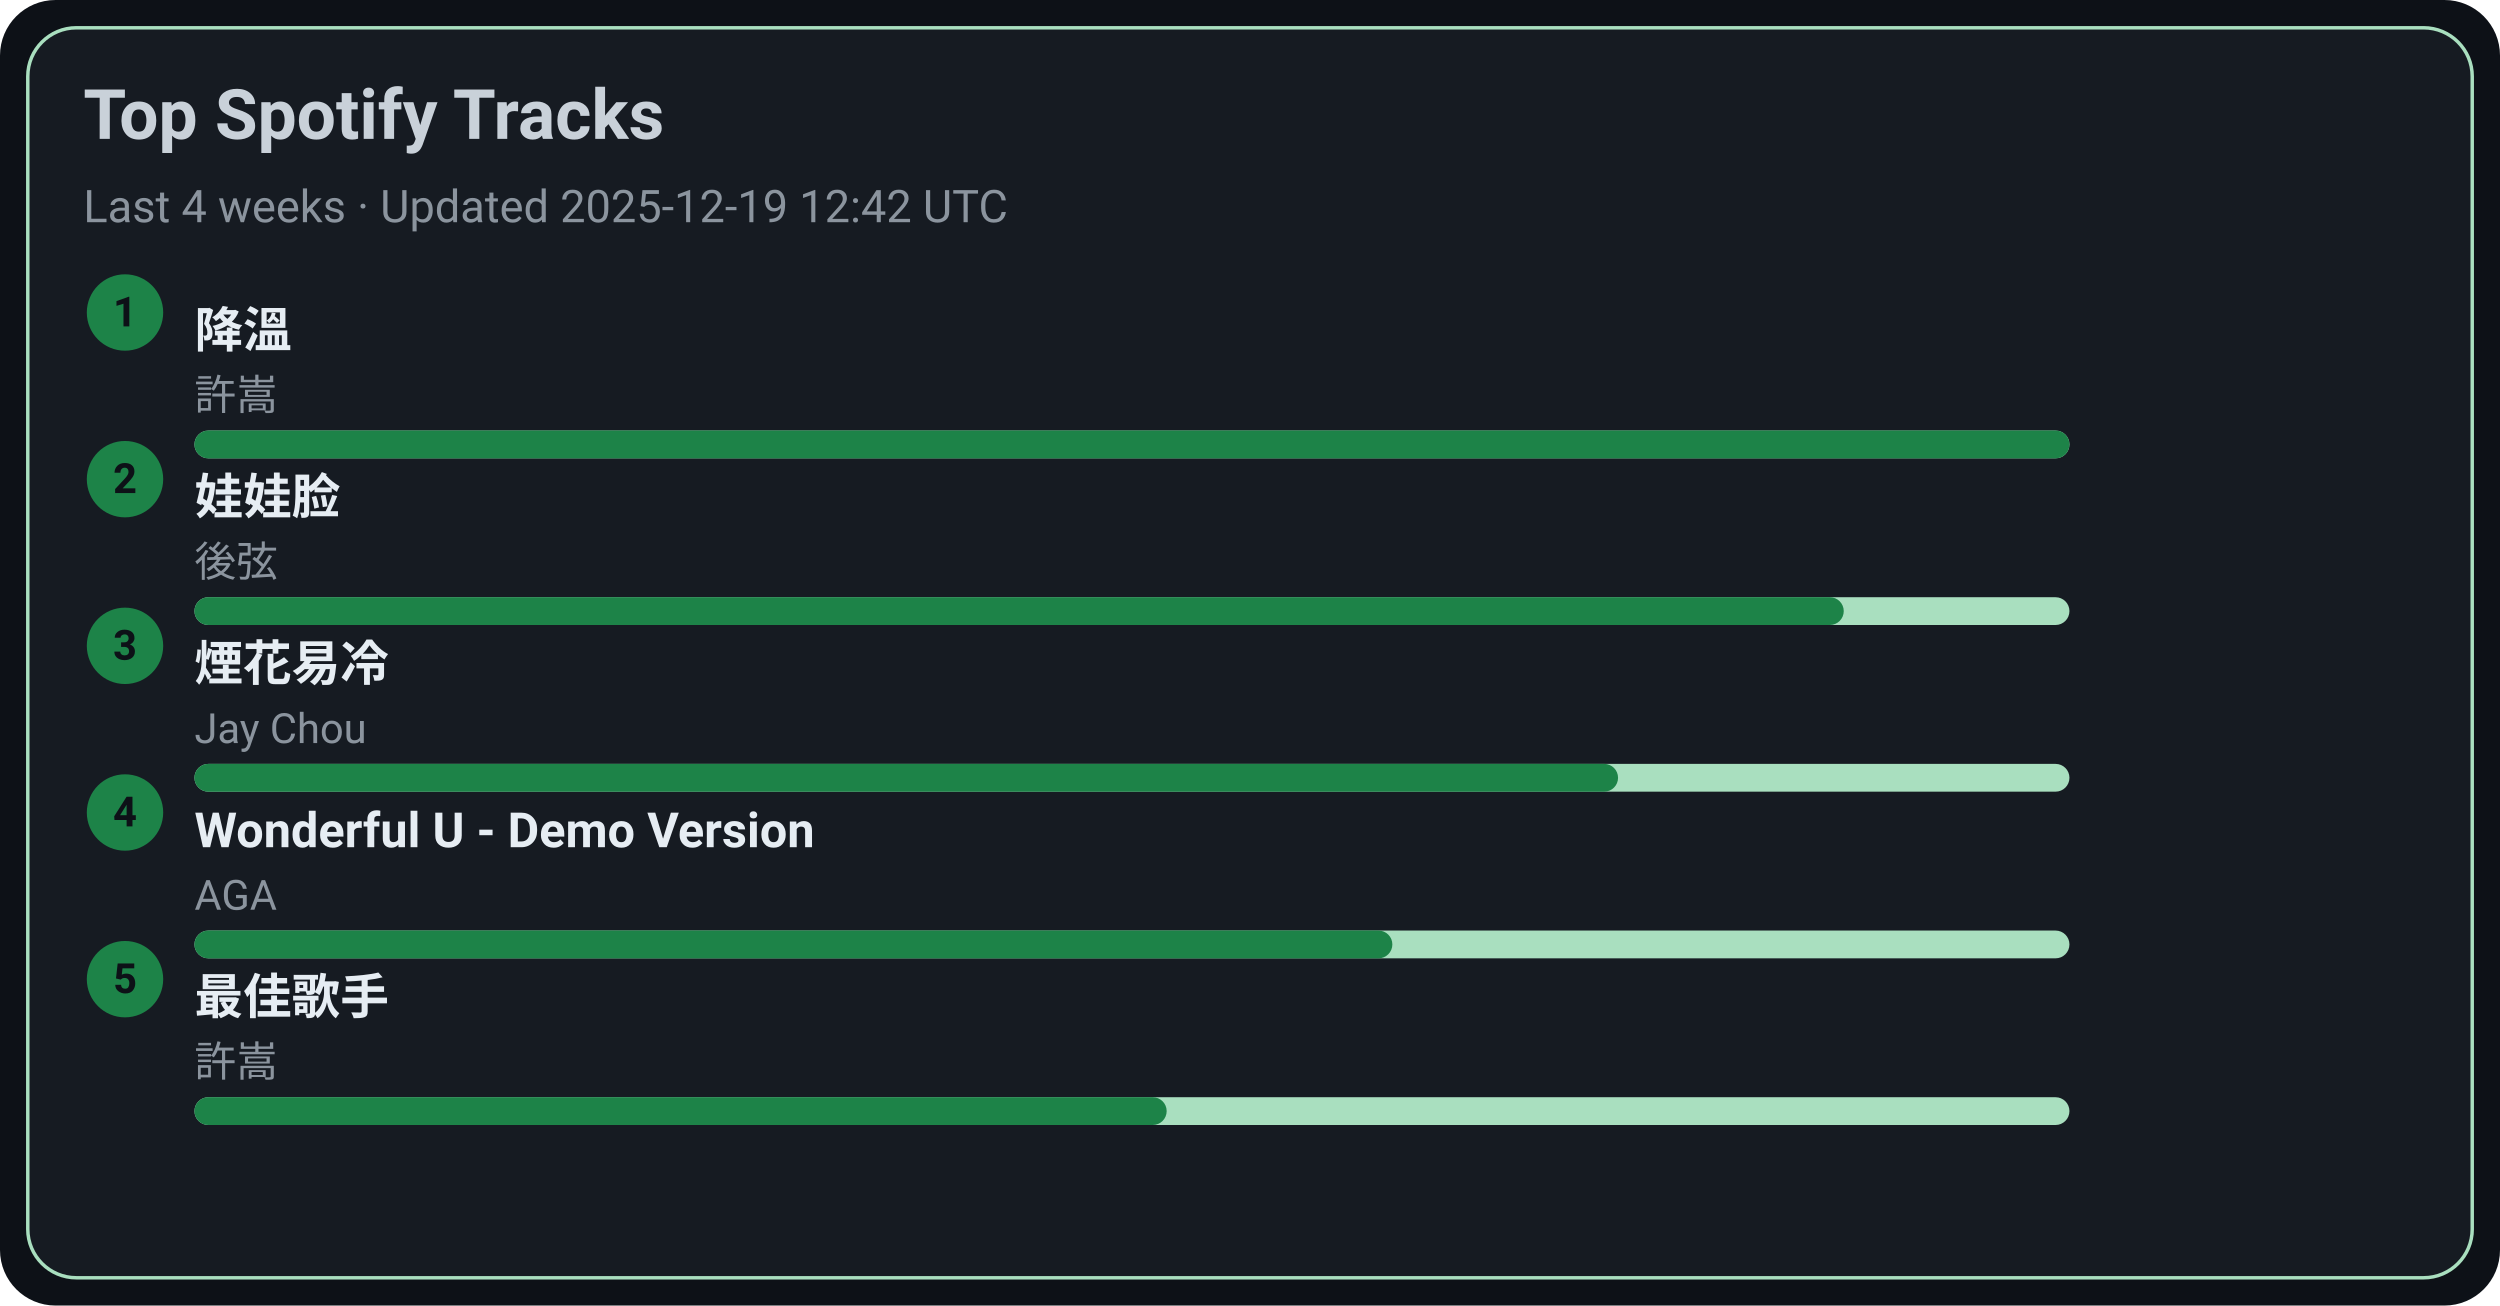
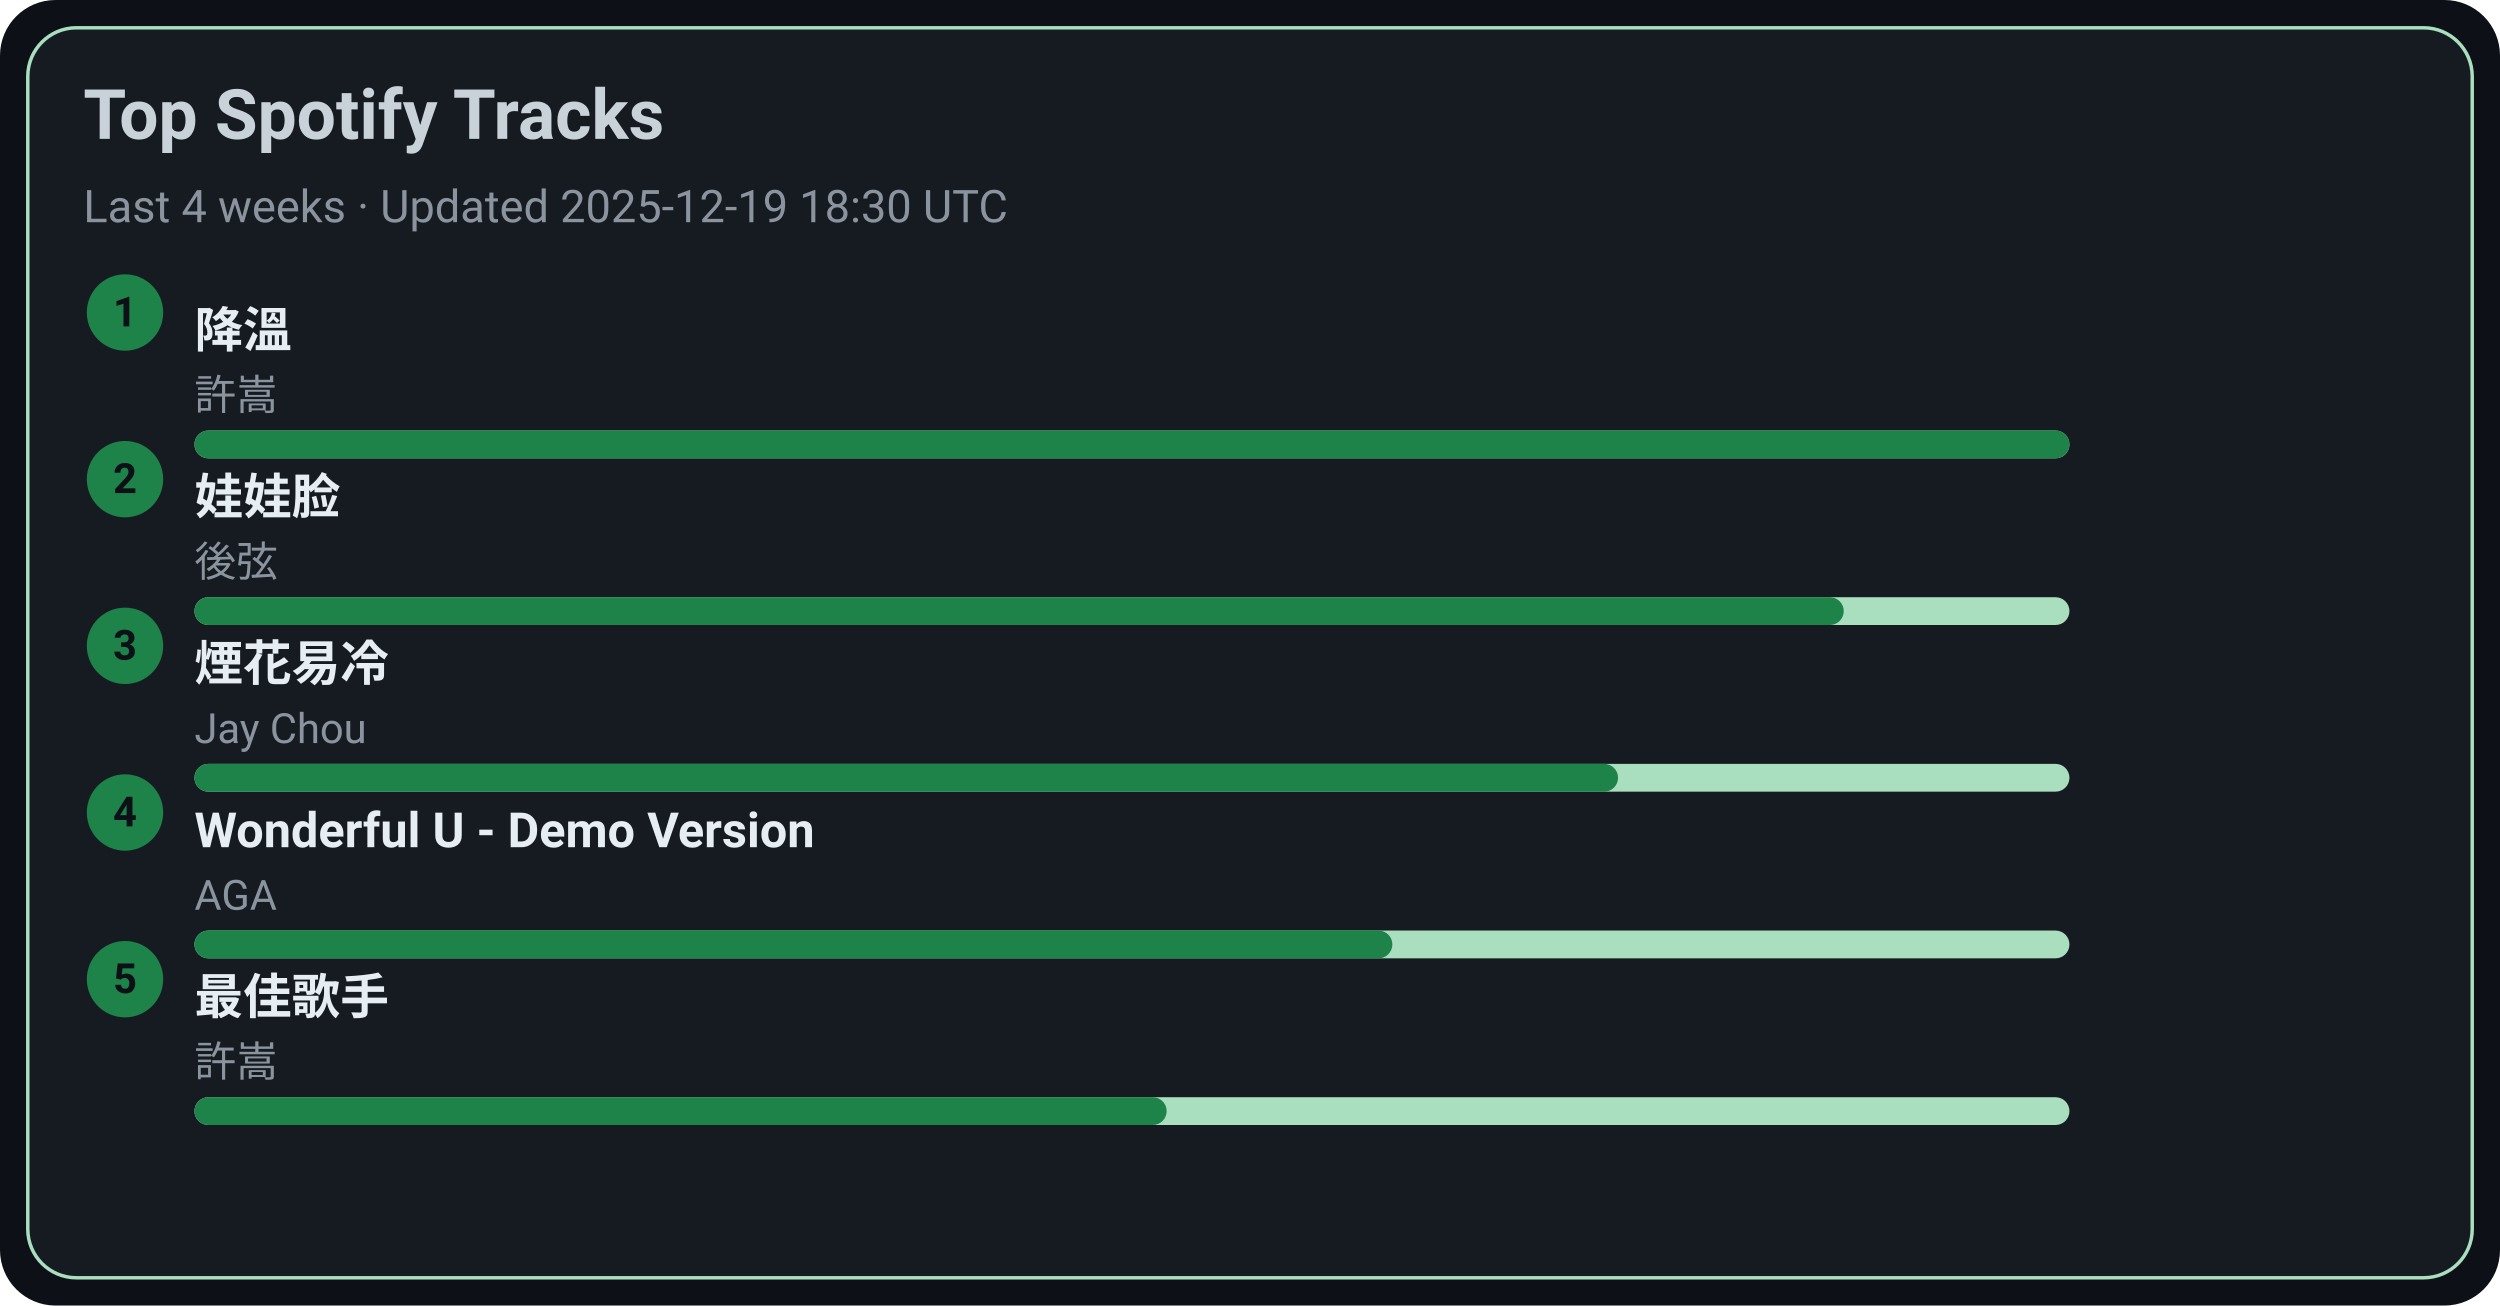
<svg xmlns="http://www.w3.org/2000/svg" width="720" height="376" viewBox="0 0 720 376">
  <style>text{font-family:-apple-system,BlinkMacSystemFont,Segoe UI,Roboto,Ubuntu,Helvetica Neue,Arial,Noto Sans,sans-serif}</style>
  <rect width="720" height="376" rx="16" fill="#0d1117" />
  <rect x="8" y="8" width="704" height="360" rx="14" fill="#161b22" stroke="#A9DFBF" />
  <text x="24" y="40" font-size="20" fill="#c9d1d9" font-weight="600">Top Spotify Tracks</text>
-   <text x="24" y="64" font-size="13" fill="#8b949e">Last 4 weeks · Updated 2025-12-19 12:42 UTC</text>
+   <text x="24" y="64" font-size="13" fill="#8b949e">Last 4 weeks · Updated 2025-12-19 18:30 UTC</text>
  <circle cx="36" cy="90" r="11" fill="#1D8348" />
  <text x="36" y="94" text-anchor="middle" font-size="12" fill="#0d1117" font-weight="700">1</text>
  <a href="https://open.spotify.com/track/2q9uhrOfyOnBa3oWR1PfYT" target="_blank" rel="noopener noreferrer">
    <text x="56" y="100" font-size="14" fill="#e6edf3" font-weight="600">降溫</text>
  </a>
  <text x="56" y="118" font-size="12" fill="#8b949e">許嵩</text>
  <rect x="56" y="124" width="540" height="8" rx="4" fill="#A9DFBF" />
  <rect x="56" y="124" width="540" height="8" rx="4" fill="#1D8348" />
  <circle cx="36" cy="138" r="11" fill="#1D8348" />
  <text x="36" y="142" text-anchor="middle" font-size="12" fill="#0d1117" font-weight="700">2</text>
  <a href="https://open.spotify.com/track/08ouEICweFmqfgPJnRIQkE" target="_blank" rel="noopener noreferrer">
    <text x="56" y="148" font-size="14" fill="#e6edf3" font-weight="600">娃娃脸</text>
  </a>
  <text x="56" y="166" font-size="12" fill="#8b949e">後弦</text>
  <rect x="56" y="172" width="540" height="8" rx="4" fill="#A9DFBF" />
  <rect x="56" y="172" width="475" height="8" rx="4" fill="#1D8348" />
  <circle cx="36" cy="186" r="11" fill="#1D8348" />
  <text x="36" y="190" text-anchor="middle" font-size="12" fill="#0d1117" font-weight="700">3</text>
  <a href="https://open.spotify.com/track/24beWW0pQCJEF3IVSpIryu" target="_blank" rel="noopener noreferrer">
    <text x="56" y="196" font-size="14" fill="#e6edf3" font-weight="600">煙花易冷</text>
  </a>
  <text x="56" y="214" font-size="12" fill="#8b949e">Jay Chou</text>
  <rect x="56" y="220" width="540" height="8" rx="4" fill="#A9DFBF" />
  <rect x="56" y="220" width="410" height="8" rx="4" fill="#1D8348" />
  <circle cx="36" cy="234" r="11" fill="#1D8348" />
  <text x="36" y="238" text-anchor="middle" font-size="12" fill="#0d1117" font-weight="700">4</text>
  <a href="https://open.spotify.com/track/2eSNpIOFoi1Q8wxw6CycXJ" target="_blank" rel="noopener noreferrer">
    <text x="56" y="244" font-size="14" fill="#e6edf3" font-weight="600">Wonderful U - Demo Version</text>
  </a>
  <text x="56" y="262" font-size="12" fill="#8b949e">AGA</text>
  <rect x="56" y="268" width="540" height="8" rx="4" fill="#A9DFBF" />
  <rect x="56" y="268" width="345" height="8" rx="4" fill="#1D8348" />
  <circle cx="36" cy="282" r="11" fill="#1D8348" />
  <text x="36" y="286" text-anchor="middle" font-size="12" fill="#0d1117" font-weight="700">5</text>
  <a href="https://open.spotify.com/track/1tXkID53w0fBaY5p3MjNxN" target="_blank" rel="noopener noreferrer">
    <text x="56" y="292" font-size="14" fill="#e6edf3" font-weight="600">最佳歌手</text>
  </a>
  <text x="56" y="310" font-size="12" fill="#8b949e">許嵩</text>
  <rect x="56" y="316" width="540" height="8" rx="4" fill="#A9DFBF" />
  <rect x="56" y="316" width="280" height="8" rx="4" fill="#1D8348" />
</svg>
